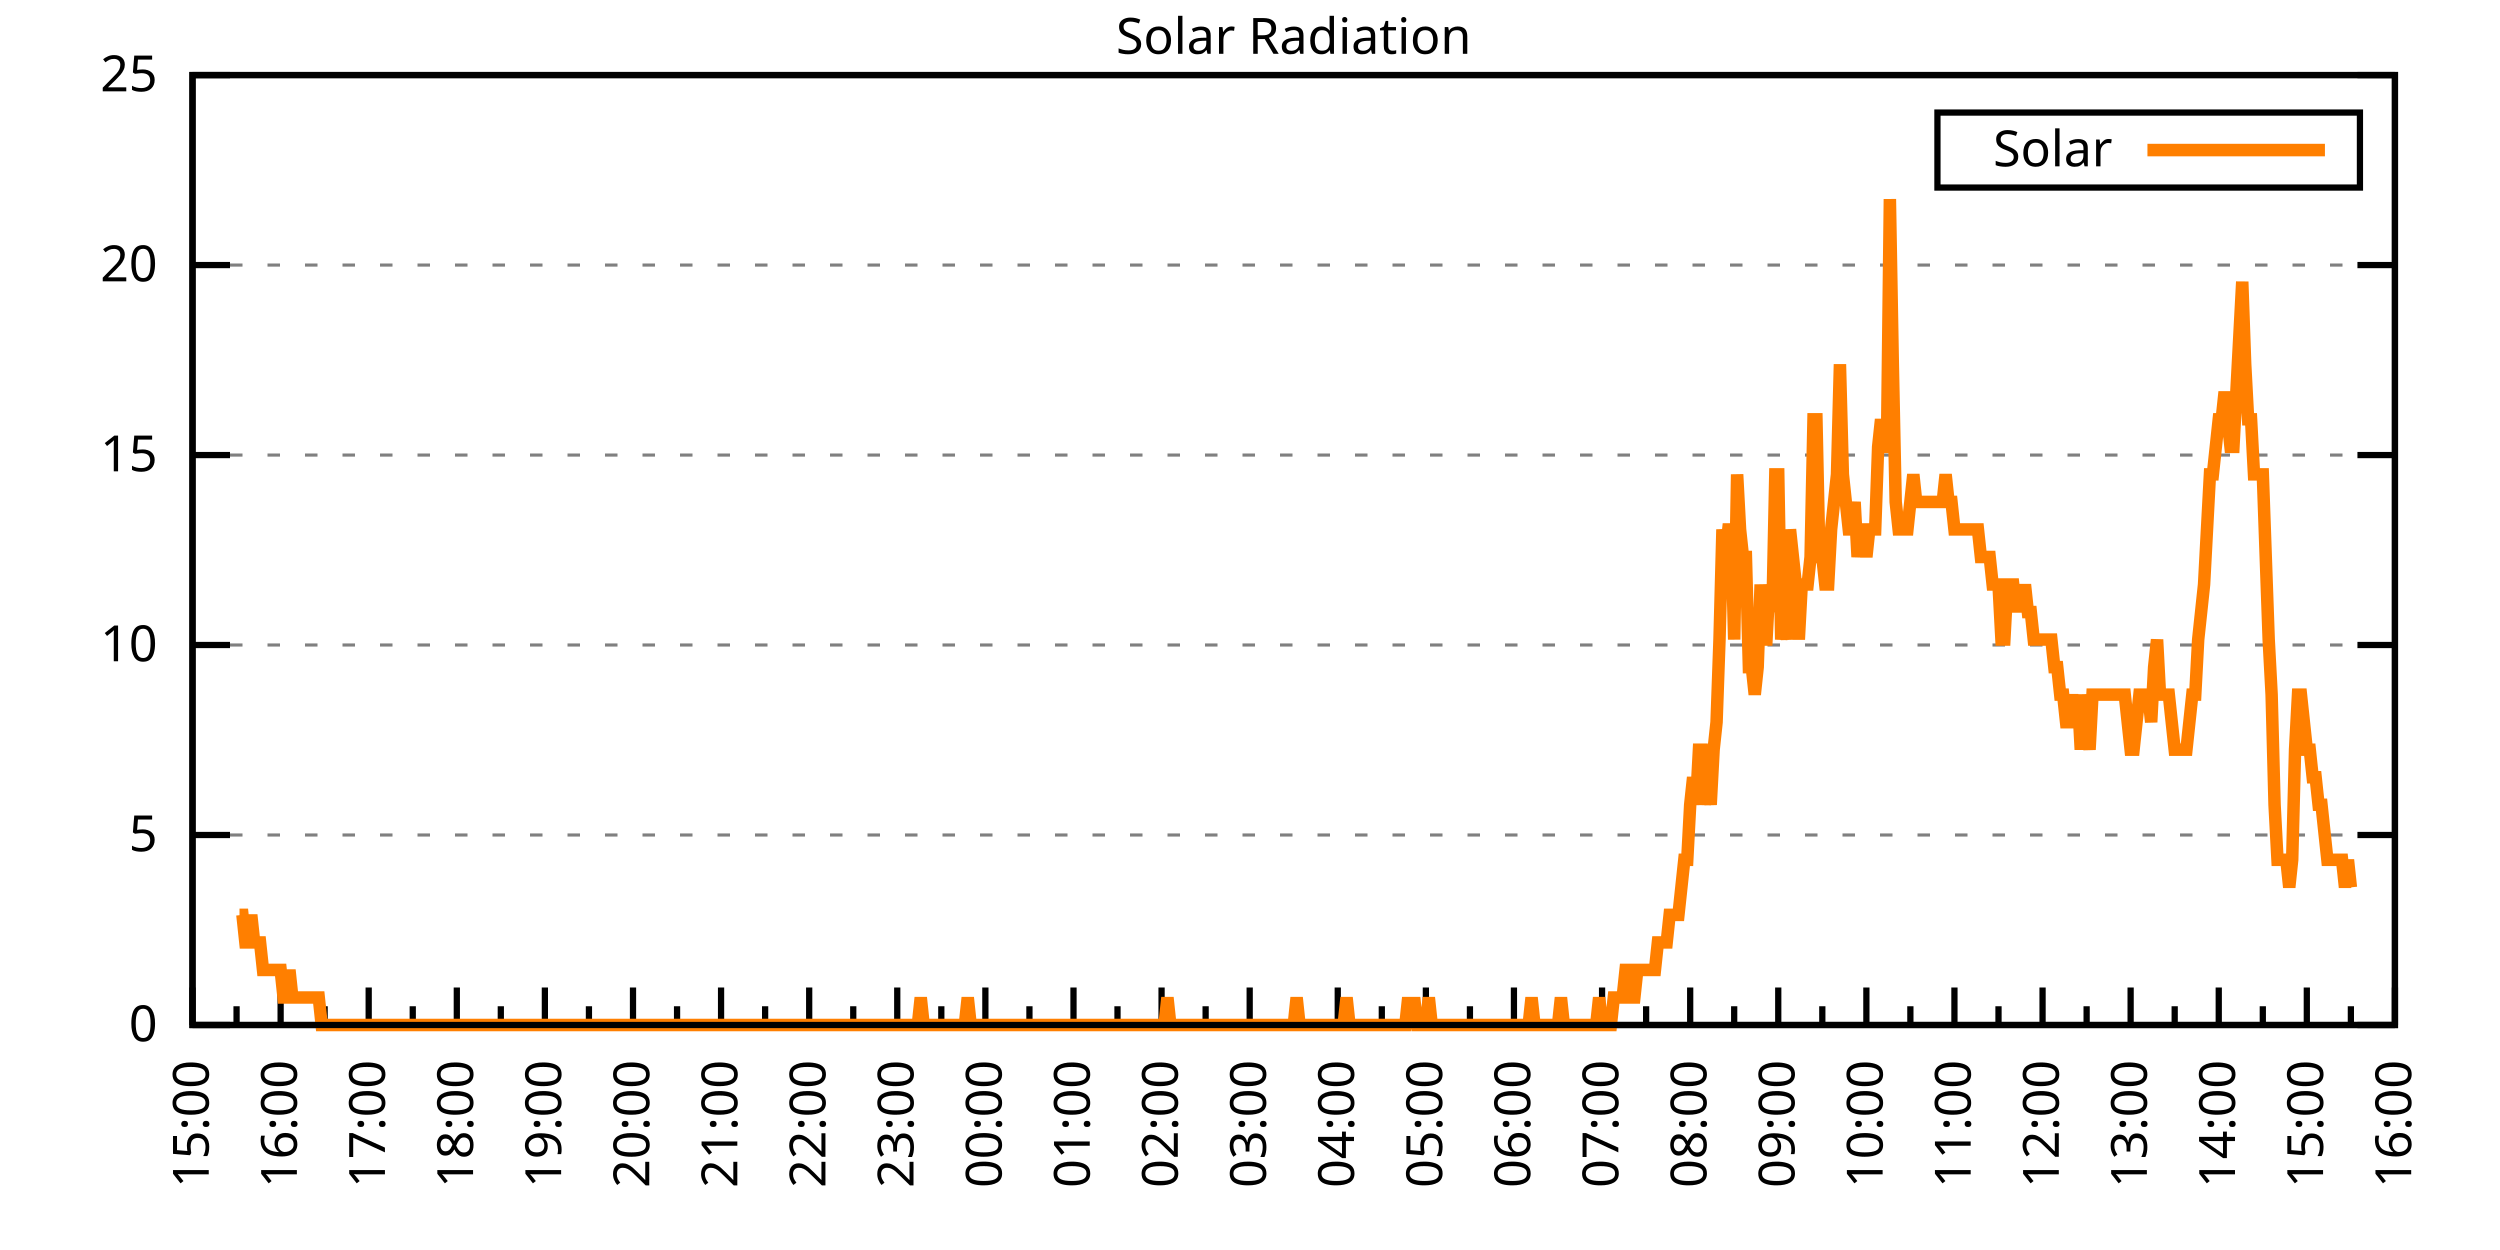
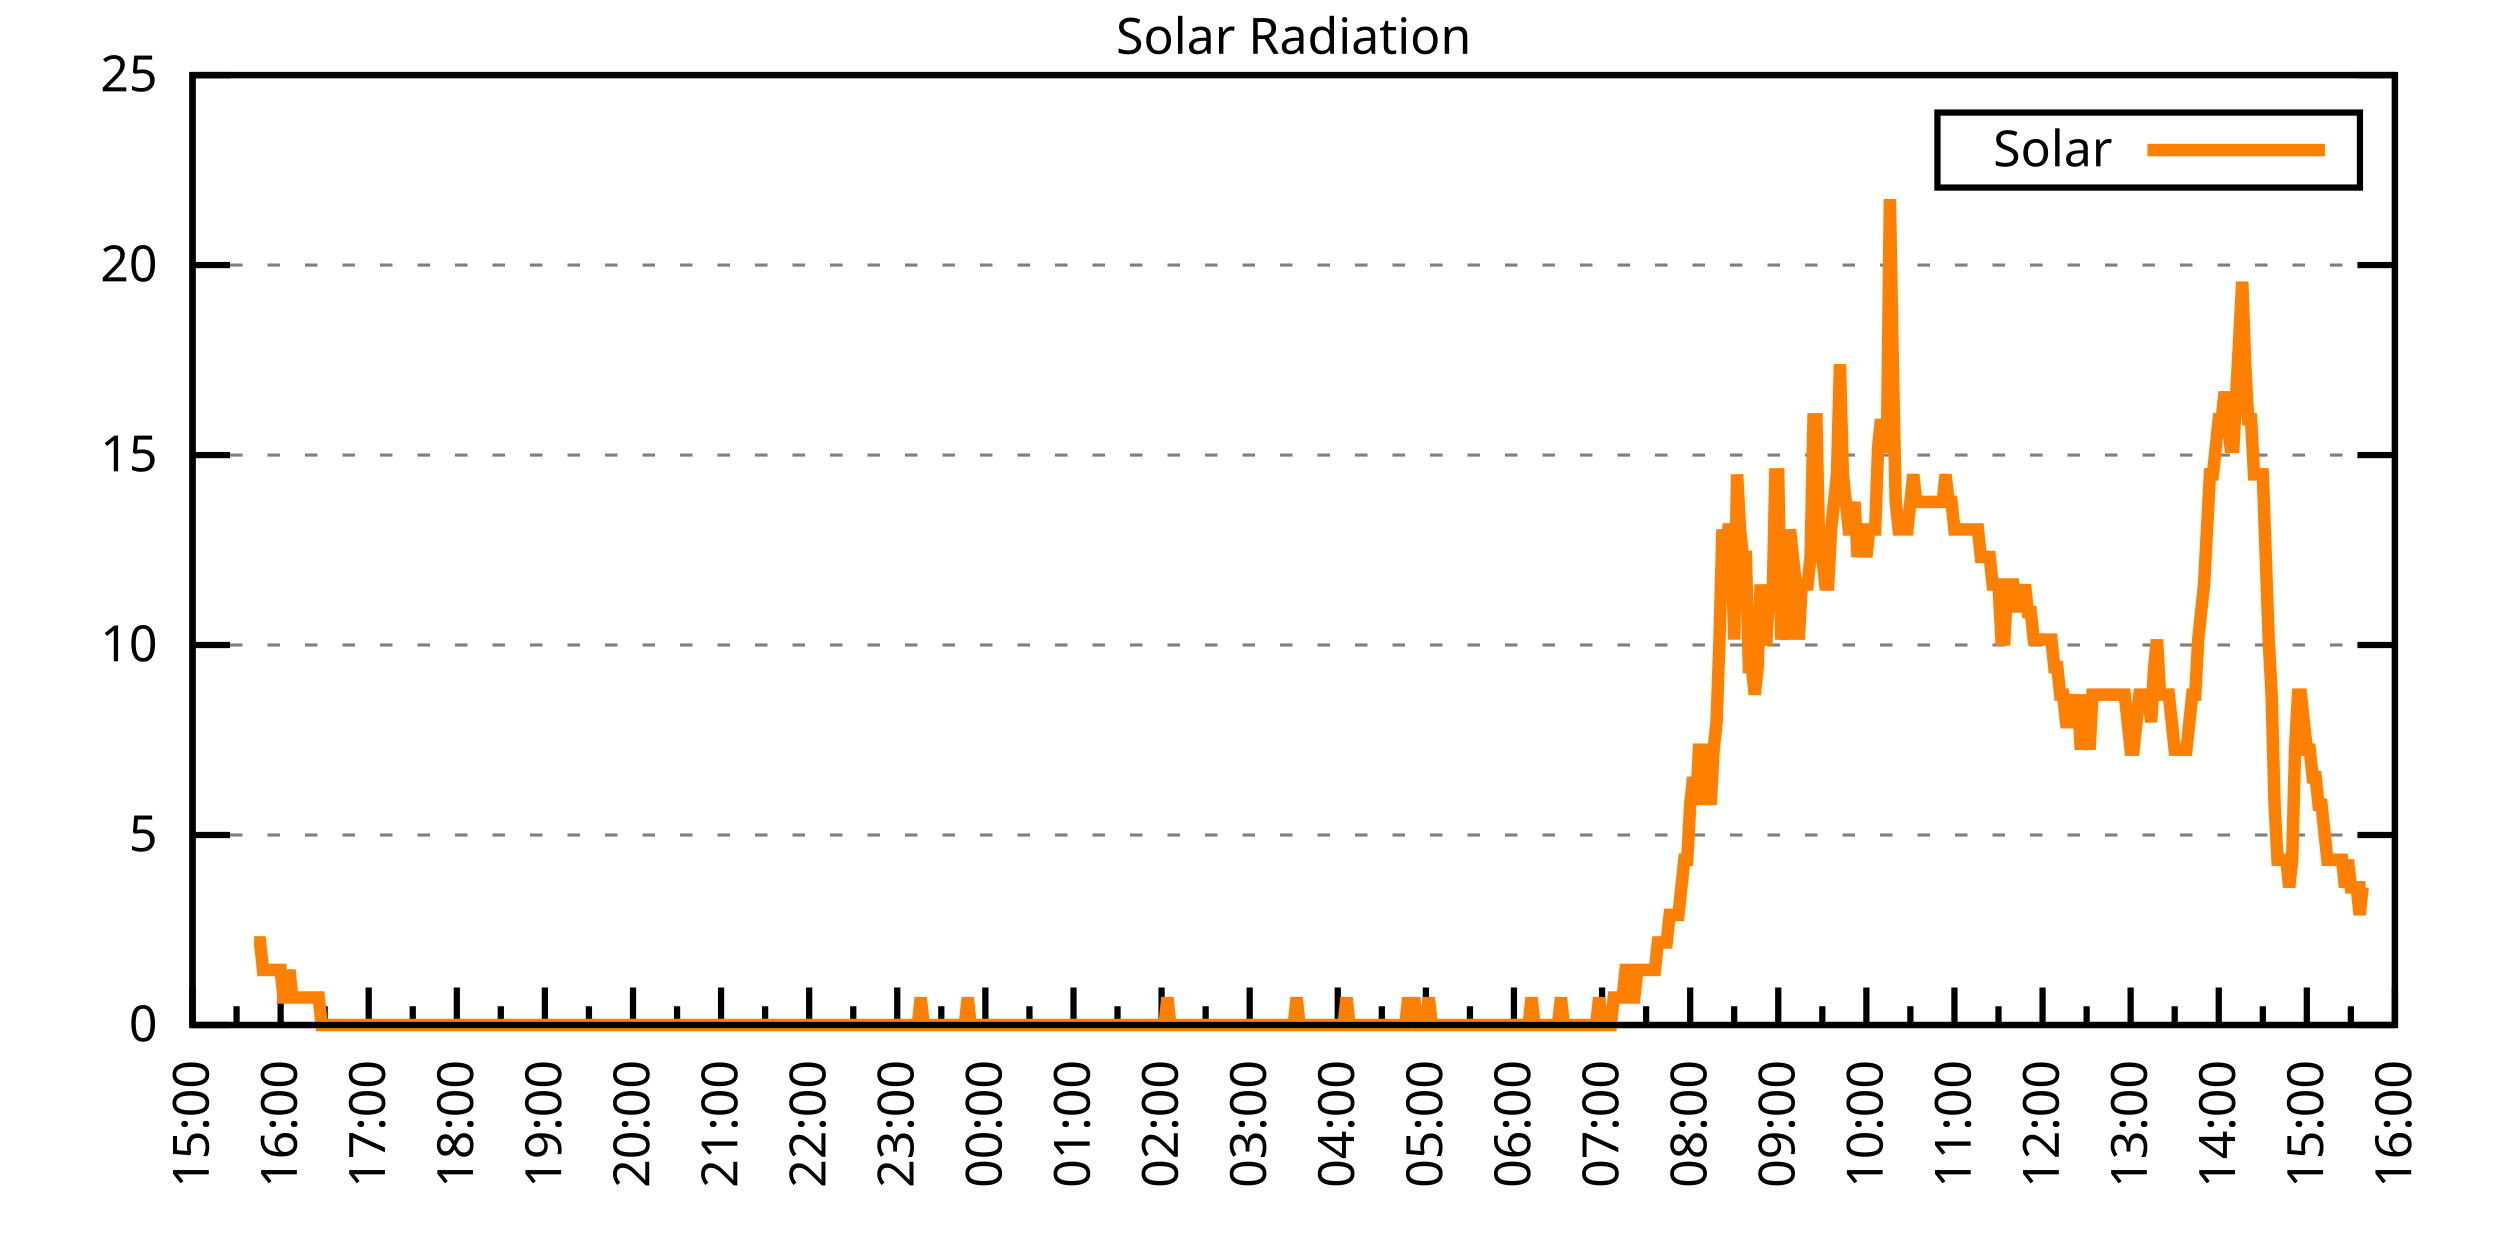
<svg xmlns="http://www.w3.org/2000/svg" xmlns:xlink="http://www.w3.org/1999/xlink" width="400" height="200" viewBox="0 0 400 200">
  <g id="gnuplot_canvas">
    <rect x="0" y="0" width="400" height="200" fill="none" />
    <defs>
      <circle id="gpDot" r="0.5" stroke-width="0.5" stroke="currentColor" />
      <path id="gpPt0" stroke-width="0.333" stroke="currentColor" d="M-1,0 h2 M0,-1 v2" />
      <path id="gpPt1" stroke-width="0.333" stroke="currentColor" d="M-1,-1 L1,1 M1,-1 L-1,1" />
      <path id="gpPt2" stroke-width="0.333" stroke="currentColor" d="M-1,0 L1,0 M0,-1 L0,1 M-1,-1 L1,1 M-1,1 L1,-1" />
      <rect id="gpPt3" stroke-width="0.333" stroke="currentColor" x="-1" y="-1" width="2" height="2" />
      <rect id="gpPt4" stroke-width="0.333" stroke="currentColor" fill="currentColor" x="-1" y="-1" width="2" height="2" />
      <circle id="gpPt5" stroke-width="0.333" stroke="currentColor" cx="0" cy="0" r="1" />
      <use xlink:href="#gpPt5" id="gpPt6" fill="currentColor" stroke="none" />
      <path id="gpPt7" stroke-width="0.333" stroke="currentColor" d="M0,-1.33 L-1.33,0.67 L1.33,0.67 z" />
      <use xlink:href="#gpPt7" id="gpPt8" fill="currentColor" stroke="none" />
      <use xlink:href="#gpPt7" id="gpPt9" stroke="currentColor" transform="rotate(180)" />
      <use xlink:href="#gpPt9" id="gpPt10" fill="currentColor" stroke="none" />
      <use xlink:href="#gpPt3" id="gpPt11" stroke="currentColor" transform="rotate(45)" />
      <use xlink:href="#gpPt11" id="gpPt12" fill="currentColor" stroke="none" />
      <path id="gpPt13" stroke-width="0.333" stroke="currentColor" d="M0,1.330 L1.265,0.411 L0.782,-1.067 L-0.782,-1.076 L-1.265,0.411 z" />
      <use xlink:href="#gpPt13" id="gpPt14" fill="currentColor" stroke="none" />
      <filter id="textbox" filterUnits="objectBoundingBox" x="0" y="0" height="1" width="1">
        <feFlood flood-color="white" flood-opacity="1" result="bgnd" />
        <feComposite in="SourceGraphic" in2="bgnd" operator="atop" />
      </filter>
      <filter id="greybox" filterUnits="objectBoundingBox" x="0" y="0" height="1" width="1">
        <feFlood flood-color="lightgrey" flood-opacity="1" result="grey" />
        <feComposite in="SourceGraphic" in2="grey" operator="atop" />
      </filter>
    </defs>
    <g fill="none" color="white" stroke="currentColor" stroke-width="1.00" stroke-linecap="butt" stroke-linejoin="miter">
</g>
    <g fill="none" color="black" stroke="currentColor" stroke-width="1.00" stroke-linecap="butt" stroke-linejoin="miter">
      <g stroke="none" shape-rendering="crispEdges">
        <polygon fill="rgb(255, 255, 255)" points="30.80,164.00 383.18,164.00 383.18,12.02 30.80,12.02 " />
      </g>
    </g>
    <g fill="none" color="black" stroke="currentColor" stroke-width="1.00" stroke-linecap="butt" stroke-linejoin="miter">
</g>
    <g fill="none" color="black" stroke="black" stroke-width="0.50" stroke-linecap="butt" stroke-linejoin="miter">
</g>
    <g fill="none" color="gray" stroke="currentColor" stroke-width="0.50" stroke-linecap="butt" stroke-linejoin="miter">
      <path stroke="gray" stroke-dasharray="2,4" class="gridline" d="M30.80,164.00 L383.19,164.00  " />
    </g>
    <g fill="none" color="gray" stroke="gray" stroke-width="1.00" stroke-linecap="butt" stroke-linejoin="miter">
</g>
    <g fill="none" color="black" stroke="currentColor" stroke-width="1.00" stroke-linecap="butt" stroke-linejoin="miter">
      <path stroke="black" d="M30.80,164.00 L36.80,164.00 M383.19,164.00 L377.19,164.00  " />
      <g transform="translate(25.20,166.60)" stroke="none" fill="black" font-family="Sans" font-size="8.00" text-anchor="end">
        <text>
          <tspan font-family="Sans"> 0</tspan>
        </text>
      </g>
    </g>
    <g fill="none" color="black" stroke="currentColor" stroke-width="1.00" stroke-linecap="butt" stroke-linejoin="miter">
</g>
    <g fill="none" color="black" stroke="black" stroke-width="0.50" stroke-linecap="butt" stroke-linejoin="miter">
</g>
    <g fill="none" color="gray" stroke="currentColor" stroke-width="0.50" stroke-linecap="butt" stroke-linejoin="miter">
      <path stroke="gray" stroke-dasharray="2,4" class="gridline" d="M30.80,133.60 L383.19,133.60  " />
    </g>
    <g fill="none" color="gray" stroke="gray" stroke-width="1.00" stroke-linecap="butt" stroke-linejoin="miter">
</g>
    <g fill="none" color="black" stroke="currentColor" stroke-width="1.00" stroke-linecap="butt" stroke-linejoin="miter">
      <path stroke="black" d="M30.80,133.60 L36.80,133.60 M383.19,133.60 L377.19,133.60  " />
      <g transform="translate(25.20,136.20)" stroke="none" fill="black" font-family="Sans" font-size="8.00" text-anchor="end">
        <text>
          <tspan font-family="Sans"> 5</tspan>
        </text>
      </g>
    </g>
    <g fill="none" color="black" stroke="currentColor" stroke-width="1.00" stroke-linecap="butt" stroke-linejoin="miter">
</g>
    <g fill="none" color="black" stroke="black" stroke-width="0.50" stroke-linecap="butt" stroke-linejoin="miter">
</g>
    <g fill="none" color="gray" stroke="currentColor" stroke-width="0.50" stroke-linecap="butt" stroke-linejoin="miter">
      <path stroke="gray" stroke-dasharray="2,4" class="gridline" d="M30.80,103.20 L383.19,103.20  " />
    </g>
    <g fill="none" color="gray" stroke="gray" stroke-width="1.00" stroke-linecap="butt" stroke-linejoin="miter">
</g>
    <g fill="none" color="black" stroke="currentColor" stroke-width="1.00" stroke-linecap="butt" stroke-linejoin="miter">
      <path stroke="black" d="M30.80,103.20 L36.80,103.20 M383.19,103.20 L377.19,103.20  " />
      <g transform="translate(25.20,105.80)" stroke="none" fill="black" font-family="Sans" font-size="8.00" text-anchor="end">
        <text>
          <tspan font-family="Sans"> 10</tspan>
        </text>
      </g>
    </g>
    <g fill="none" color="black" stroke="currentColor" stroke-width="1.00" stroke-linecap="butt" stroke-linejoin="miter">
</g>
    <g fill="none" color="black" stroke="black" stroke-width="0.50" stroke-linecap="butt" stroke-linejoin="miter">
</g>
    <g fill="none" color="gray" stroke="currentColor" stroke-width="0.50" stroke-linecap="butt" stroke-linejoin="miter">
      <path stroke="gray" stroke-dasharray="2,4" class="gridline" d="M30.80,72.81 L383.19,72.81  " />
    </g>
    <g fill="none" color="gray" stroke="gray" stroke-width="1.00" stroke-linecap="butt" stroke-linejoin="miter">
</g>
    <g fill="none" color="black" stroke="currentColor" stroke-width="1.00" stroke-linecap="butt" stroke-linejoin="miter">
      <path stroke="black" d="M30.80,72.81 L36.80,72.81 M383.19,72.81 L377.19,72.81  " />
      <g transform="translate(25.20,75.41)" stroke="none" fill="black" font-family="Sans" font-size="8.00" text-anchor="end">
        <text>
          <tspan font-family="Sans"> 15</tspan>
        </text>
      </g>
    </g>
    <g fill="none" color="black" stroke="currentColor" stroke-width="1.00" stroke-linecap="butt" stroke-linejoin="miter">
</g>
    <g fill="none" color="black" stroke="black" stroke-width="0.50" stroke-linecap="butt" stroke-linejoin="miter">
</g>
    <g fill="none" color="gray" stroke="currentColor" stroke-width="0.50" stroke-linecap="butt" stroke-linejoin="miter">
      <path stroke="gray" stroke-dasharray="2,4" class="gridline" d="M30.80,42.41 L383.19,42.41  " />
    </g>
    <g fill="none" color="gray" stroke="gray" stroke-width="1.00" stroke-linecap="butt" stroke-linejoin="miter">
</g>
    <g fill="none" color="black" stroke="currentColor" stroke-width="1.00" stroke-linecap="butt" stroke-linejoin="miter">
      <path stroke="black" d="M30.80,42.41 L36.80,42.41 M383.19,42.41 L377.19,42.41  " />
      <g transform="translate(25.20,45.01)" stroke="none" fill="black" font-family="Sans" font-size="8.00" text-anchor="end">
        <text>
          <tspan font-family="Sans"> 20</tspan>
        </text>
      </g>
    </g>
    <g fill="none" color="black" stroke="currentColor" stroke-width="1.00" stroke-linecap="butt" stroke-linejoin="miter">
</g>
    <g fill="none" color="black" stroke="black" stroke-width="0.50" stroke-linecap="butt" stroke-linejoin="miter">
</g>
    <g fill="none" color="gray" stroke="currentColor" stroke-width="0.50" stroke-linecap="butt" stroke-linejoin="miter">
      <path stroke="gray" stroke-dasharray="2,4" class="gridline" d="M30.80,12.01 L383.19,12.01  " />
    </g>
    <g fill="none" color="gray" stroke="gray" stroke-width="1.00" stroke-linecap="butt" stroke-linejoin="miter">
</g>
    <g fill="none" color="black" stroke="currentColor" stroke-width="1.00" stroke-linecap="butt" stroke-linejoin="miter">
      <path stroke="black" d="M30.80,12.01 L36.80,12.01 M383.19,12.01 L377.19,12.01  " />
      <g transform="translate(25.20,14.61)" stroke="none" fill="black" font-family="Sans" font-size="8.00" text-anchor="end">
        <text>
          <tspan font-family="Sans"> 25</tspan>
        </text>
      </g>
    </g>
    <g fill="none" color="black" stroke="currentColor" stroke-width="1.00" stroke-linecap="butt" stroke-linejoin="miter">
      <path stroke="black" d="M30.80,164.00 L30.80,158.00  " />
      <g transform="translate(33.40,169.60) rotate(270)" stroke="none" fill="black" font-family="Sans" font-size="8.00" text-anchor="end">
        <text>
          <tspan font-family="Sans">15:00</tspan>
        </text>
      </g>
    </g>
    <g fill="none" color="black" stroke="currentColor" stroke-width="1.00" stroke-linecap="butt" stroke-linejoin="miter">
      <path stroke="black" d="M37.85,164.00 L37.85,161.00 M44.90,164.00 L44.90,158.00  " />
      <g transform="translate(47.50,169.60) rotate(270)" stroke="none" fill="black" font-family="Sans" font-size="8.00" text-anchor="end">
        <text>
          <tspan font-family="Sans">16:00</tspan>
        </text>
      </g>
    </g>
    <g fill="none" color="black" stroke="currentColor" stroke-width="1.00" stroke-linecap="butt" stroke-linejoin="miter">
      <path stroke="black" d="M51.94,164.00 L51.94,161.00 M58.99,164.00 L58.99,158.00  " />
      <g transform="translate(61.59,169.60) rotate(270)" stroke="none" fill="black" font-family="Sans" font-size="8.00" text-anchor="end">
        <text>
          <tspan font-family="Sans">17:00</tspan>
        </text>
      </g>
    </g>
    <g fill="none" color="black" stroke="currentColor" stroke-width="1.00" stroke-linecap="butt" stroke-linejoin="miter">
      <path stroke="black" d="M66.04,164.00 L66.04,161.00 M73.09,164.00 L73.09,158.00  " />
      <g transform="translate(75.69,169.60) rotate(270)" stroke="none" fill="black" font-family="Sans" font-size="8.00" text-anchor="end">
        <text>
          <tspan font-family="Sans">18:00</tspan>
        </text>
      </g>
    </g>
    <g fill="none" color="black" stroke="currentColor" stroke-width="1.00" stroke-linecap="butt" stroke-linejoin="miter">
      <path stroke="black" d="M80.13,164.00 L80.13,161.00 M87.18,164.00 L87.18,158.00  " />
      <g transform="translate(89.78,169.60) rotate(270)" stroke="none" fill="black" font-family="Sans" font-size="8.00" text-anchor="end">
        <text>
          <tspan font-family="Sans">19:00</tspan>
        </text>
      </g>
    </g>
    <g fill="none" color="black" stroke="currentColor" stroke-width="1.00" stroke-linecap="butt" stroke-linejoin="miter">
      <path stroke="black" d="M94.23,164.00 L94.23,161.00 M101.28,164.00 L101.28,158.00  " />
      <g transform="translate(103.88,169.60) rotate(270)" stroke="none" fill="black" font-family="Sans" font-size="8.00" text-anchor="end">
        <text>
          <tspan font-family="Sans">20:00</tspan>
        </text>
      </g>
    </g>
    <g fill="none" color="black" stroke="currentColor" stroke-width="1.00" stroke-linecap="butt" stroke-linejoin="miter">
      <path stroke="black" d="M108.33,164.00 L108.33,161.00 M115.37,164.00 L115.37,158.00  " />
      <g transform="translate(117.97,169.60) rotate(270)" stroke="none" fill="black" font-family="Sans" font-size="8.00" text-anchor="end">
        <text>
          <tspan font-family="Sans">21:00</tspan>
        </text>
      </g>
    </g>
    <g fill="none" color="black" stroke="currentColor" stroke-width="1.00" stroke-linecap="butt" stroke-linejoin="miter">
      <path stroke="black" d="M122.42,164.00 L122.42,161.00 M129.47,164.00 L129.47,158.00  " />
      <g transform="translate(132.07,169.60) rotate(270)" stroke="none" fill="black" font-family="Sans" font-size="8.00" text-anchor="end">
        <text>
          <tspan font-family="Sans">22:00</tspan>
        </text>
      </g>
    </g>
    <g fill="none" color="black" stroke="currentColor" stroke-width="1.00" stroke-linecap="butt" stroke-linejoin="miter">
      <path stroke="black" d="M136.52,164.00 L136.52,161.00 M143.56,164.00 L143.56,158.00  " />
      <g transform="translate(146.16,169.60) rotate(270)" stroke="none" fill="black" font-family="Sans" font-size="8.00" text-anchor="end">
        <text>
          <tspan font-family="Sans">23:00</tspan>
        </text>
      </g>
    </g>
    <g fill="none" color="black" stroke="currentColor" stroke-width="1.00" stroke-linecap="butt" stroke-linejoin="miter">
      <path stroke="black" d="M150.61,164.00 L150.61,161.00 M157.66,164.00 L157.66,158.00  " />
      <g transform="translate(160.26,169.60) rotate(270)" stroke="none" fill="black" font-family="Sans" font-size="8.00" text-anchor="end">
        <text>
          <tspan font-family="Sans">00:00</tspan>
        </text>
      </g>
    </g>
    <g fill="none" color="black" stroke="currentColor" stroke-width="1.00" stroke-linecap="butt" stroke-linejoin="miter">
      <path stroke="black" d="M164.71,164.00 L164.71,161.00 M171.76,164.00 L171.76,158.00  " />
      <g transform="translate(174.36,169.60) rotate(270)" stroke="none" fill="black" font-family="Sans" font-size="8.00" text-anchor="end">
        <text>
          <tspan font-family="Sans">01:00</tspan>
        </text>
      </g>
    </g>
    <g fill="none" color="black" stroke="currentColor" stroke-width="1.00" stroke-linecap="butt" stroke-linejoin="miter">
      <path stroke="black" d="M178.80,164.00 L178.80,161.00 M185.85,164.00 L185.85,158.00  " />
      <g transform="translate(188.45,169.60) rotate(270)" stroke="none" fill="black" font-family="Sans" font-size="8.00" text-anchor="end">
        <text>
          <tspan font-family="Sans">02:00</tspan>
        </text>
      </g>
    </g>
    <g fill="none" color="black" stroke="currentColor" stroke-width="1.00" stroke-linecap="butt" stroke-linejoin="miter">
      <path stroke="black" d="M192.90,164.00 L192.90,161.00 M199.95,164.00 L199.95,158.00  " />
      <g transform="translate(202.55,169.60) rotate(270)" stroke="none" fill="black" font-family="Sans" font-size="8.00" text-anchor="end">
        <text>
          <tspan font-family="Sans">03:00</tspan>
        </text>
      </g>
    </g>
    <g fill="none" color="black" stroke="currentColor" stroke-width="1.00" stroke-linecap="butt" stroke-linejoin="miter">
      <path stroke="black" d="M207.00,164.00 L207.00,161.00 M214.04,164.00 L214.04,158.00  " />
      <g transform="translate(216.64,169.60) rotate(270)" stroke="none" fill="black" font-family="Sans" font-size="8.00" text-anchor="end">
        <text>
          <tspan font-family="Sans">04:00</tspan>
        </text>
      </g>
    </g>
    <g fill="none" color="black" stroke="currentColor" stroke-width="1.00" stroke-linecap="butt" stroke-linejoin="miter">
      <path stroke="black" d="M221.09,164.00 L221.09,161.00 M228.14,164.00 L228.14,158.00  " />
      <g transform="translate(230.74,169.60) rotate(270)" stroke="none" fill="black" font-family="Sans" font-size="8.00" text-anchor="end">
        <text>
          <tspan font-family="Sans">05:00</tspan>
        </text>
      </g>
    </g>
    <g fill="none" color="black" stroke="currentColor" stroke-width="1.00" stroke-linecap="butt" stroke-linejoin="miter">
      <path stroke="black" d="M235.19,164.00 L235.19,161.00 M242.23,164.00 L242.23,158.00  " />
      <g transform="translate(244.83,169.60) rotate(270)" stroke="none" fill="black" font-family="Sans" font-size="8.00" text-anchor="end">
        <text>
          <tspan font-family="Sans">06:00</tspan>
        </text>
      </g>
    </g>
    <g fill="none" color="black" stroke="currentColor" stroke-width="1.00" stroke-linecap="butt" stroke-linejoin="miter">
      <path stroke="black" d="M249.28,164.00 L249.28,161.00 M256.33,164.00 L256.33,158.00  " />
      <g transform="translate(258.93,169.60) rotate(270)" stroke="none" fill="black" font-family="Sans" font-size="8.00" text-anchor="end">
        <text>
          <tspan font-family="Sans">07:00</tspan>
        </text>
      </g>
    </g>
    <g fill="none" color="black" stroke="currentColor" stroke-width="1.00" stroke-linecap="butt" stroke-linejoin="miter">
      <path stroke="black" d="M263.38,164.00 L263.38,161.00 M270.43,164.00 L270.43,158.00  " />
      <g transform="translate(273.03,169.60) rotate(270)" stroke="none" fill="black" font-family="Sans" font-size="8.00" text-anchor="end">
        <text>
          <tspan font-family="Sans">08:00</tspan>
        </text>
      </g>
    </g>
    <g fill="none" color="black" stroke="currentColor" stroke-width="1.00" stroke-linecap="butt" stroke-linejoin="miter">
      <path stroke="black" d="M277.47,164.00 L277.47,161.00 M284.52,164.00 L284.52,158.00  " />
      <g transform="translate(287.12,169.60) rotate(270)" stroke="none" fill="black" font-family="Sans" font-size="8.00" text-anchor="end">
        <text>
          <tspan font-family="Sans">09:00</tspan>
        </text>
      </g>
    </g>
    <g fill="none" color="black" stroke="currentColor" stroke-width="1.00" stroke-linecap="butt" stroke-linejoin="miter">
      <path stroke="black" d="M291.57,164.00 L291.57,161.00 M298.62,164.00 L298.62,158.00  " />
      <g transform="translate(301.22,169.60) rotate(270)" stroke="none" fill="black" font-family="Sans" font-size="8.00" text-anchor="end">
        <text>
          <tspan font-family="Sans">10:00</tspan>
        </text>
      </g>
    </g>
    <g fill="none" color="black" stroke="currentColor" stroke-width="1.00" stroke-linecap="butt" stroke-linejoin="miter">
      <path stroke="black" d="M305.66,164.00 L305.66,161.00 M312.71,164.00 L312.71,158.00  " />
      <g transform="translate(315.31,169.60) rotate(270)" stroke="none" fill="black" font-family="Sans" font-size="8.00" text-anchor="end">
        <text>
          <tspan font-family="Sans">11:00</tspan>
        </text>
      </g>
    </g>
    <g fill="none" color="black" stroke="currentColor" stroke-width="1.00" stroke-linecap="butt" stroke-linejoin="miter">
      <path stroke="black" d="M319.76,164.00 L319.76,161.00 M326.81,164.00 L326.81,158.00  " />
      <g transform="translate(329.41,169.60) rotate(270)" stroke="none" fill="black" font-family="Sans" font-size="8.00" text-anchor="end">
        <text>
          <tspan font-family="Sans">12:00</tspan>
        </text>
      </g>
    </g>
    <g fill="none" color="black" stroke="currentColor" stroke-width="1.00" stroke-linecap="butt" stroke-linejoin="miter">
      <path stroke="black" d="M333.86,164.00 L333.86,161.00 M340.90,164.00 L340.90,158.00  " />
      <g transform="translate(343.50,169.60) rotate(270)" stroke="none" fill="black" font-family="Sans" font-size="8.00" text-anchor="end">
        <text>
          <tspan font-family="Sans">13:00</tspan>
        </text>
      </g>
    </g>
    <g fill="none" color="black" stroke="currentColor" stroke-width="1.00" stroke-linecap="butt" stroke-linejoin="miter">
      <path stroke="black" d="M347.95,164.00 L347.95,161.00 M355.00,164.00 L355.00,158.00  " />
      <g transform="translate(357.60,169.60) rotate(270)" stroke="none" fill="black" font-family="Sans" font-size="8.00" text-anchor="end">
        <text>
          <tspan font-family="Sans">14:00</tspan>
        </text>
      </g>
    </g>
    <g fill="none" color="black" stroke="currentColor" stroke-width="1.00" stroke-linecap="butt" stroke-linejoin="miter">
      <path stroke="black" d="M362.05,164.00 L362.05,161.00 M369.09,164.00 L369.09,158.00  " />
      <g transform="translate(371.69,169.60) rotate(270)" stroke="none" fill="black" font-family="Sans" font-size="8.00" text-anchor="end">
        <text>
          <tspan font-family="Sans">15:00</tspan>
        </text>
      </g>
    </g>
    <g fill="none" color="black" stroke="currentColor" stroke-width="1.00" stroke-linecap="butt" stroke-linejoin="miter">
      <path stroke="black" d="M376.14,164.00 L376.14,161.00 M383.19,164.00 L383.19,158.00  " />
      <g transform="translate(385.79,169.60) rotate(270)" stroke="none" fill="black" font-family="Sans" font-size="8.00" text-anchor="end">
        <text>
          <tspan font-family="Sans">16:00</tspan>
        </text>
      </g>
    </g>
    <g fill="none" color="black" stroke="currentColor" stroke-width="1.00" stroke-linecap="butt" stroke-linejoin="miter">
</g>
    <g fill="none" color="black" stroke="currentColor" stroke-width="1.00" stroke-linecap="butt" stroke-linejoin="miter">
      <path stroke="black" d="M30.80,12.01 L30.80,164.00 L383.19,164.00 L383.19,12.01 L30.80,12.01 Z  " />
    </g>
    <g fill="none" color="black" stroke="currentColor" stroke-width="1.00" stroke-linecap="butt" stroke-linejoin="miter">
      <g transform="translate(6.80,88.01) rotate(270)" stroke="none" fill="black" font-family="Sans" font-size="8.00" text-anchor="middle">
        <text />
      </g>
    </g>
    <g fill="none" color="black" stroke="currentColor" stroke-width="1.00" stroke-linecap="butt" stroke-linejoin="miter">
</g>
    <g fill="none" color="black" stroke="currentColor" stroke-width="1.00" stroke-linecap="butt" stroke-linejoin="miter">
      <path stroke="black" d="M309.99,30.01 L309.99,18.01 L377.59,18.01 L377.59,30.01 L309.99,30.01 Z  " />
    </g>
    <g id="Solar_Radiation_plot_1">
      <g fill="none" color="white" stroke="black" stroke-width="2.00" stroke-linecap="butt" stroke-linejoin="miter">
</g>
      <g fill="none" color="black" stroke="currentColor" stroke-width="2.00" stroke-linecap="butt" stroke-linejoin="miter">
        <g transform="translate(337.99,26.61)" stroke="none" fill="black" font-family="Sans" font-size="8.00" text-anchor="end">
          <text>
            <tspan font-family="Sans">Solar</tspan>
          </text>
        </g>
      </g>
      <g fill="none" color="black" stroke="currentColor" stroke-width="2.00" stroke-linecap="butt" stroke-linejoin="miter">
-         <path stroke="rgb(255, 127,   0)" d="M343.59,24.01 L371.99,24.01 M38.32,146.38 L38.79,146.38 L39.26,150.79 L39.73,150.79 L40.20,146.38 L40.67,150.79   L41.14,150.79 L41.61,150.79 L42.08,155.19 L42.55,155.19 L43.02,155.19 L43.49,155.19 L43.96,155.19 L44.43,155.19   L44.90,155.19 L45.37,159.60 L45.84,159.60 L46.31,155.19 L46.78,159.60 L47.24,159.60 L47.71,159.60 L48.18,159.60   L48.65,159.60 L49.12,159.60 L49.59,159.60 L50.06,159.60 L50.53,159.60 L51.00,159.60 L51.47,164.00 L51.94,164.00   L52.41,164.00 L52.88,164.00 L53.35,164.00 L53.82,164.00 L54.29,164.00 L54.76,164.00 L55.23,164.00 L55.70,164.00   L56.17,164.00 L56.64,164.00 L57.11,164.00 L57.58,164.00 L58.05,164.00 L58.52,164.00 L58.99,164.00 L59.46,164.00   L59.93,164.00 L60.40,164.00 L60.87,164.00 L61.34,164.00 L61.81,164.00 L62.28,164.00 L62.75,164.00 L63.22,164.00   L63.69,164.00 L64.16,164.00 L64.63,164.00 L65.10,164.00 L65.57,164.00 L66.04,164.00 L66.51,164.00 L66.98,164.00   L67.45,164.00 L67.92,164.00 L68.39,164.00 L68.86,164.00 L69.33,164.00 L69.80,164.00 L70.27,164.00 L70.74,164.00   L71.21,164.00 L71.68,164.00 L72.15,164.00 L72.62,164.00 L73.09,164.00 L73.56,164.00 L74.03,164.00 L74.50,164.00   L74.97,164.00 L75.44,164.00 L75.91,164.00 L76.38,164.00 L76.85,164.00 L77.32,164.00 L77.79,164.00 L78.26,164.00   L78.73,164.00 L79.19,164.00 L79.66,164.00 L80.13,164.00 L80.60,164.00 L81.07,164.00 L81.54,164.00 L82.01,164.00   L82.48,164.00 L82.95,164.00 L83.42,164.00 L83.89,164.00 L84.36,164.00 L84.83,164.00 L85.30,164.00 L85.77,164.00   L86.24,164.00 L86.71,164.00 L87.18,164.00 L87.65,164.00 L88.12,164.00 L88.59,164.00 L89.06,164.00 L89.53,164.00   L90.00,164.00 L90.47,164.00 L90.94,164.00 L91.41,164.00 L91.88,164.00 L92.35,164.00 L92.82,164.00 L93.29,164.00   L93.76,164.00 L94.23,164.00 L94.70,164.00 L95.17,164.00 L95.64,164.00 L96.11,164.00 L96.58,164.00 L97.05,164.00   L97.52,164.00 L97.99,164.00 L98.46,164.00 L98.93,164.00 L99.40,164.00 L99.87,164.00 L100.34,164.00 L100.81,164.00   L101.28,164.00 L101.75,164.00 L102.22,164.00 L102.69,164.00 L103.16,164.00 L103.63,164.00 L104.10,164.00 L104.57,164.00   L105.04,164.00 L105.51,164.00 L105.98,164.00 L106.45,164.00 L106.92,164.00 L107.39,164.00 L107.86,164.00 L108.33,164.00   L108.80,164.00 L109.27,164.00 L109.74,164.00 L110.21,164.00 L110.68,164.00 L111.14,164.00 L111.61,164.00 L112.08,164.00   L112.55,164.00 L113.02,164.00 L113.49,164.00 L113.96,164.00 L114.43,164.00 L114.90,164.00 L115.37,164.00 L115.84,164.00   L116.31,164.00 L116.78,164.00 L117.25,164.00 L117.72,164.00 L118.19,164.00 L118.66,164.00 L119.13,164.00 L119.60,164.00   L120.07,164.00 L120.54,164.00 L121.01,164.00 L121.48,164.00 L121.95,164.00 L122.42,164.00 L122.89,164.00 L123.36,164.00   L123.83,164.00 L124.30,164.00 L124.77,164.00 L125.24,164.00 L125.71,164.00 L126.18,164.00 L126.65,164.00 L127.12,164.00   L127.59,164.00 L128.06,164.00 L128.53,164.00 L129.00,164.00 L129.47,164.00 L129.94,164.00 L130.41,164.00 L130.88,164.00   L131.35,164.00 L131.82,164.00 L132.29,164.00 L132.76,164.00 L133.23,164.00 L133.70,164.00 L134.17,164.00 L134.64,164.00   L135.11,164.00 L135.58,164.00 L136.05,164.00 L136.52,164.00 L136.99,164.00 L137.46,164.00 L137.93,164.00 L138.40,164.00   L138.87,164.00 L139.34,164.00 L139.81,164.00 L140.28,164.00 L140.75,164.00 L141.22,164.00 L141.69,164.00 L142.16,164.00   L142.63,164.00 L143.09,164.00 L143.56,164.00 L144.03,164.00 L144.50,164.00 L144.97,164.00 L145.44,164.00 L145.91,164.00   L146.38,164.00 L146.85,164.00 L147.32,159.60 L147.79,164.00 L148.26,164.00 L148.73,164.00 L149.20,164.00 L149.67,164.00   L150.14,164.00 L150.61,164.00 L151.08,164.00 L151.55,164.00 L152.02,164.00 L152.49,164.00 L152.96,164.00 L153.43,164.00   L153.90,164.00 L154.37,164.00 L154.84,159.60 L155.31,164.00 L155.78,164.00 L156.25,164.00 L156.72,164.00 L157.19,164.00   L157.66,164.00 L158.13,164.00 L158.60,164.00 L159.07,164.00 L159.54,164.00 L160.01,164.00 L160.48,164.00 L160.95,164.00   L161.42,164.00 L161.89,164.00 L162.36,164.00 L162.83,164.00 L163.30,164.00 L163.77,164.00 L164.24,164.00 L164.71,164.00   L165.18,164.00 L165.65,164.00 L166.12,164.00 L166.59,164.00 L167.06,164.00 L167.53,164.00 L168.00,164.00 L168.47,164.00   L168.94,164.00 L169.41,164.00 L169.88,164.00 L170.35,164.00 L170.82,164.00 L171.29,164.00 L171.76,164.00 L172.23,164.00   L172.70,164.00 L173.17,164.00 L173.64,164.00 L174.11,164.00 L174.58,164.00 L175.04,164.00 L175.51,164.00 L175.98,164.00   L176.45,164.00 L176.92,164.00 L177.39,164.00 L177.86,164.00 L178.33,164.00 L178.80,164.00 L179.27,164.00 L179.74,164.00   L180.21,164.00 L180.68,164.00 L181.15,164.00 L181.62,164.00 L182.09,164.00 L182.56,164.00 L183.03,164.00 L183.50,164.00   L183.97,164.00 L184.44,164.00 L184.91,164.00 L185.38,164.00 L185.85,164.00 L186.32,164.00 L186.79,159.60 L187.26,164.00   L187.73,164.00 L188.20,164.00 L188.67,164.00 L189.14,164.00 L189.61,164.00 L190.08,164.00 L190.55,164.00 L191.02,164.00   L191.49,164.00 L191.96,164.00 L192.43,164.00 L192.90,164.00 L193.37,164.00 L193.84,164.00 L194.31,164.00 L194.78,164.00   L195.25,164.00 L195.72,164.00 L196.19,164.00 L196.66,164.00 L197.13,164.00 L197.60,164.00 L198.07,164.00 L198.54,164.00   L199.01,164.00 L199.48,164.00 L199.95,164.00 L200.42,164.00 L200.89,164.00 L201.36,164.00 L201.83,164.00 L202.30,164.00   L202.77,164.00 L203.24,164.00 L203.71,164.00 L204.18,164.00 L204.65,164.00 L205.12,164.00 L205.59,164.00 L206.06,164.00   L206.53,164.00 L207.00,164.00 L207.46,159.60 L207.93,164.00 L208.40,164.00 L208.87,164.00 L209.34,164.00 L209.81,164.00   L210.28,164.00 L210.75,164.00 L211.22,164.00 L211.69,164.00 L212.16,164.00 L212.63,164.00 L213.10,164.00 L213.57,164.00   L214.04,164.00 L214.51,164.00 L214.98,164.00 L215.45,159.60 L215.92,164.00 L216.39,164.00 L216.86,164.00 L217.33,164.00   L217.80,164.00 L218.27,164.00 L218.74,164.00 L219.21,164.00 L219.68,164.00 L220.15,164.00 L220.62,164.00 L221.09,164.00   L221.56,164.00 L222.03,164.00 L222.50,164.00 L222.97,164.00 L223.44,164.00 L223.91,164.00 L224.38,164.00 L224.85,164.00   L225.32,159.60 L225.79,164.00 L226.26,159.60 L226.73,164.00 L227.20,164.00 L227.67,164.00 L228.14,164.00 L228.61,159.60   L229.08,164.00 L229.55,164.00 L230.02,164.00 L230.49,164.00 L230.96,164.00 L231.43,164.00 L231.90,164.00 L232.37,164.00   L232.84,164.00 L233.31,164.00 L233.78,164.00 L234.25,164.00 L234.72,164.00 L235.19,164.00 L235.66,164.00 L236.13,164.00   L236.60,164.00 L237.07,164.00 L237.54,164.00 L238.01,164.00 L238.48,164.00 L238.95,164.00 L239.41,164.00 L239.88,164.00   L240.35,164.00 L240.82,164.00 L241.29,164.00 L241.76,164.00 L242.23,164.00 L242.70,164.00 L243.17,164.00 L243.64,164.00   L244.11,164.00 L244.58,164.00 L245.05,159.60 L245.52,164.00 L245.99,164.00 L246.46,164.00 L246.93,164.00 L247.40,164.00   L247.87,164.00 L248.34,164.00 L248.81,164.00 L249.28,164.00 L249.75,159.60 L250.22,164.00 L250.69,164.00 L251.16,164.00   L251.63,164.00 L252.10,164.00 L252.57,164.00 L253.04,164.00 L253.51,164.00 L253.98,164.00 L254.45,164.00 L254.92,164.00   L255.39,164.00 L255.86,159.60 L256.33,164.00 L256.80,164.00 L257.27,164.00 L257.74,164.00 L258.21,159.60 L258.68,159.60   L259.15,159.60 L259.62,159.60 L260.09,155.19 L260.56,155.19 L261.03,159.60 L261.50,159.60 L261.97,155.19 L262.44,155.19   L262.91,155.19 L263.38,155.19 L263.85,155.19 L264.32,155.19 L264.79,155.19 L265.26,150.79 L265.73,150.79 L266.20,150.79   L266.67,150.79 L267.14,146.38 L267.61,146.38 L268.08,146.38 L268.55,146.38 L269.02,141.98 L269.49,137.57 L269.96,137.57   L270.43,128.76 L270.90,124.36 L271.36,128.76 L271.83,119.95 L272.30,119.95 L272.77,128.76 L273.24,124.36 L273.71,128.76   L274.18,119.95 L274.65,115.55 L275.12,102.33 L275.59,84.71 L276.06,89.12 L276.53,84.71 L277.00,84.71 L277.47,102.33   L277.94,75.90 L278.41,84.71 L278.88,89.12 L279.35,89.12 L279.82,106.74 L280.29,106.74 L280.76,111.14 L281.23,106.74   L281.70,93.52 L282.17,102.33 L282.64,102.33 L283.11,93.52 L283.58,97.93 L284.05,75.90 L284.52,75.90 L284.99,102.33   L285.46,97.93 L285.93,102.33 L286.40,84.71 L286.87,89.12 L287.34,93.52 L287.81,102.33 L288.28,93.52 L288.75,93.52   L289.22,93.52 L289.69,89.12 L290.16,67.09 L290.63,67.09 L291.10,89.12 L291.57,89.12 L292.04,93.52 L292.51,93.52   L292.98,84.71 L293.45,80.31 L293.92,75.90 L294.39,58.28 L294.86,75.90 L295.33,80.31 L295.80,84.71 L296.27,84.71   L296.74,80.31 L297.21,89.12 L297.68,84.71 L298.15,84.71 L298.62,89.12 L299.09,84.71 L299.56,84.71 L300.03,84.71   L300.50,71.50 L300.97,67.09 L301.44,71.50 L301.91,71.50 L302.38,31.85 L302.85,58.28 L303.31,80.31 L303.78,84.71   L304.25,84.71 L304.72,84.71 L305.19,84.71 L305.66,80.31 L306.13,75.90 L306.60,80.31 L307.07,80.31 L307.54,80.31   L308.01,80.31 L308.48,80.31 L308.95,80.31 L309.42,80.31 L309.89,80.31 L310.36,80.31 L310.83,80.31 L311.30,75.90   L311.77,80.31 L312.24,80.31 L312.71,84.71 L313.18,84.71 L313.65,84.71 L314.12,84.71 L314.59,84.71 L315.06,84.71   L315.53,84.71 L316.00,84.71 L316.47,84.71 L316.94,89.12 L317.41,89.12 L317.88,89.12 L318.35,89.12 L318.82,93.52   L319.29,93.52 L319.76,93.52 L320.23,102.33 L320.70,102.33 L321.17,93.52 L321.64,93.52 L322.11,93.52 L322.58,97.93   L323.05,93.52 L323.52,97.93 L323.99,93.52 L324.46,97.93 L324.93,97.93 L325.40,102.33 L325.87,102.33 L326.34,102.33   L326.81,102.33 L327.28,102.33 L327.75,102.33 L328.22,102.33 L328.69,106.74 L329.16,106.74 L329.63,111.14 L330.10,111.14   L330.57,115.55 L331.04,115.55 L331.51,111.14 L331.98,115.55 L332.45,111.14 L332.92,119.95 L333.39,111.14 L333.86,115.55   L334.33,119.95 L334.80,111.14 L335.26,111.14 L335.73,111.14 L336.20,111.14 L336.67,111.14 L337.14,111.14 L337.61,111.14   L338.08,111.14 L338.55,111.14 L339.02,111.14 L339.49,111.14 L339.96,111.14 L340.43,115.55 L340.90,119.95 L341.37,119.95   L341.84,115.55 L342.31,111.14 L342.78,111.14 L343.25,111.14 L343.72,111.14 L344.19,115.55 L344.66,106.74 L345.13,102.33   L345.60,111.14 L346.07,111.14 L346.54,111.14 L347.01,111.14 L347.48,115.55 L347.95,119.95 L348.42,119.95 L348.89,119.95   L349.36,119.95 L349.83,119.95 L350.30,115.55 L350.77,111.14 L351.24,111.14 L351.71,102.33 L352.18,97.93 L352.65,93.52   L353.12,84.71 L353.59,75.90 L354.06,75.90 L354.53,71.50 L355.00,67.09 L355.47,67.09 L355.94,62.69 L356.41,67.09   L356.88,71.50 L357.35,71.50 L357.82,62.69 L358.29,53.88 L358.76,45.07 L359.23,58.28 L359.70,67.09 L360.17,67.09   L360.64,75.90 L361.11,75.90 L361.58,75.90 L362.05,75.90 L362.52,89.12 L362.99,102.33 L363.46,111.14 L363.93,128.76   L364.40,137.57 L364.87,137.57 L365.34,137.57 L365.81,137.57 L366.28,141.98 L366.75,137.57 L367.21,119.95 L367.68,111.14   L368.15,111.14 L368.62,115.55 L369.09,119.95 L369.56,119.95 L370.03,124.36 L370.50,124.36 L370.97,128.76 L371.44,128.76   L371.91,133.17 L372.38,137.57 L372.85,137.57 L373.32,137.57 L373.79,137.57 L374.26,137.57 L374.73,137.57 L375.20,141.98   L375.67,137.57 L376.14,141.98  " />
+         <path stroke="rgb(255, 127,   0)" d="M343.59,24.01 L371.99,24.01 M40.67,150.79 L41.14,150.79 L41.61,150.79 L42.08,155.19 L42.55,155.19 L43.02,155.19   L43.49,155.19 L43.96,155.19 L44.43,155.19 L44.90,155.19 L45.37,159.60 L45.84,159.60 L46.31,155.19 L46.78,159.60   L47.24,159.60 L47.71,159.60 L48.18,159.60 L48.65,159.60 L49.12,159.60 L49.59,159.60 L50.06,159.60 L50.53,159.60   L51.00,159.60 L51.47,164.00 L51.94,164.00 L52.41,164.00 L52.88,164.00 L53.35,164.00 L53.82,164.00 L54.29,164.00   L54.76,164.00 L55.23,164.00 L55.70,164.00 L56.17,164.00 L56.64,164.00 L57.11,164.00 L57.58,164.00 L58.05,164.00   L58.52,164.00 L58.99,164.00 L59.46,164.00 L59.93,164.00 L60.40,164.00 L60.87,164.00 L61.34,164.00 L61.81,164.00   L62.28,164.00 L62.75,164.00 L63.22,164.00 L63.69,164.00 L64.16,164.00 L64.63,164.00 L65.10,164.00 L65.57,164.00   L66.04,164.00 L66.51,164.00 L66.98,164.00 L67.45,164.00 L67.92,164.00 L68.39,164.00 L68.86,164.00 L69.33,164.00   L69.80,164.00 L70.27,164.00 L70.74,164.00 L71.21,164.00 L71.68,164.00 L72.15,164.00 L72.62,164.00 L73.09,164.00   L73.56,164.00 L74.03,164.00 L74.50,164.00 L74.97,164.00 L75.44,164.00 L75.91,164.00 L76.38,164.00 L76.85,164.00   L77.32,164.00 L77.79,164.00 L78.26,164.00 L78.73,164.00 L79.19,164.00 L79.66,164.00 L80.13,164.00 L80.60,164.00   L81.07,164.00 L81.54,164.00 L82.01,164.00 L82.48,164.00 L82.95,164.00 L83.42,164.00 L83.89,164.00 L84.36,164.00   L84.83,164.00 L85.30,164.00 L85.77,164.00 L86.24,164.00 L86.71,164.00 L87.18,164.00 L87.65,164.00 L88.12,164.00   L88.59,164.00 L89.06,164.00 L89.53,164.00 L90.00,164.00 L90.47,164.00 L90.94,164.00 L91.41,164.00 L91.88,164.00   L92.35,164.00 L92.82,164.00 L93.29,164.00 L93.76,164.00 L94.23,164.00 L94.70,164.00 L95.17,164.00 L95.64,164.00   L96.11,164.00 L96.58,164.00 L97.05,164.00 L97.52,164.00 L97.99,164.00 L98.46,164.00 L98.93,164.00 L99.40,164.00   L99.87,164.00 L100.34,164.00 L100.81,164.00 L101.28,164.00 L101.75,164.00 L102.22,164.00 L102.69,164.00 L103.16,164.00   L103.63,164.00 L104.10,164.00 L104.57,164.00 L105.04,164.00 L105.51,164.00 L105.98,164.00 L106.45,164.00 L106.92,164.00   L107.39,164.00 L107.86,164.00 L108.33,164.00 L108.80,164.00 L109.27,164.00 L109.74,164.00 L110.21,164.00 L110.68,164.00   L111.14,164.00 L111.61,164.00 L112.08,164.00 L112.55,164.00 L113.02,164.00 L113.49,164.00 L113.96,164.00 L114.43,164.00   L114.90,164.00 L115.37,164.00 L115.84,164.00 L116.31,164.00 L116.78,164.00 L117.25,164.00 L117.72,164.00 L118.19,164.00   L118.66,164.00 L119.13,164.00 L119.60,164.00 L120.07,164.00 L120.54,164.00 L121.01,164.00 L121.48,164.00 L121.95,164.00   L122.42,164.00 L122.89,164.00 L123.36,164.00 L123.83,164.00 L124.30,164.00 L124.77,164.00 L125.24,164.00 L125.71,164.00   L126.18,164.00 L126.65,164.00 L127.12,164.00 L127.59,164.00 L128.06,164.00 L128.53,164.00 L129.00,164.00 L129.47,164.00   L129.94,164.00 L130.41,164.00 L130.88,164.00 L131.35,164.00 L131.82,164.00 L132.29,164.00 L132.76,164.00 L133.23,164.00   L133.70,164.00 L134.17,164.00 L134.64,164.00 L135.11,164.00 L135.58,164.00 L136.05,164.00 L136.52,164.00 L136.99,164.00   L137.46,164.00 L137.93,164.00 L138.40,164.00 L138.87,164.00 L139.34,164.00 L139.81,164.00 L140.28,164.00 L140.75,164.00   L141.22,164.00 L141.69,164.00 L142.16,164.00 L142.63,164.00 L143.09,164.00 L143.56,164.00 L144.03,164.00 L144.50,164.00   L144.97,164.00 L145.44,164.00 L145.91,164.00 L146.38,164.00 L146.85,164.00 L147.32,159.60 L147.79,164.00 L148.26,164.00   L148.73,164.00 L149.20,164.00 L149.67,164.00 L150.14,164.00 L150.61,164.00 L151.08,164.00 L151.55,164.00 L152.02,164.00   L152.49,164.00 L152.96,164.00 L153.43,164.00 L153.90,164.00 L154.37,164.00 L154.84,159.60 L155.31,164.00 L155.78,164.00   L156.25,164.00 L156.72,164.00 L157.19,164.00 L157.66,164.00 L158.13,164.00 L158.60,164.00 L159.07,164.00 L159.54,164.00   L160.01,164.00 L160.48,164.00 L160.95,164.00 L161.42,164.00 L161.89,164.00 L162.36,164.00 L162.83,164.00 L163.30,164.00   L163.77,164.00 L164.24,164.00 L164.71,164.00 L165.18,164.00 L165.65,164.00 L166.12,164.00 L166.59,164.00 L167.06,164.00   L167.53,164.00 L168.00,164.00 L168.47,164.00 L168.94,164.00 L169.41,164.00 L169.88,164.00 L170.35,164.00 L170.82,164.00   L171.29,164.00 L171.76,164.00 L172.23,164.00 L172.70,164.00 L173.17,164.00 L173.64,164.00 L174.11,164.00 L174.58,164.00   L175.04,164.00 L175.51,164.00 L175.98,164.00 L176.45,164.00 L176.92,164.00 L177.39,164.00 L177.86,164.00 L178.33,164.00   L178.80,164.00 L179.27,164.00 L179.74,164.00 L180.21,164.00 L180.68,164.00 L181.15,164.00 L181.62,164.00 L182.09,164.00   L182.56,164.00 L183.03,164.00 L183.50,164.00 L183.97,164.00 L184.44,164.00 L184.91,164.00 L185.38,164.00 L185.85,164.00   L186.32,164.00 L186.79,159.60 L187.26,164.00 L187.73,164.00 L188.20,164.00 L188.67,164.00 L189.14,164.00 L189.61,164.00   L190.08,164.00 L190.55,164.00 L191.02,164.00 L191.49,164.00 L191.96,164.00 L192.43,164.00 L192.90,164.00 L193.37,164.00   L193.84,164.00 L194.31,164.00 L194.78,164.00 L195.25,164.00 L195.72,164.00 L196.19,164.00 L196.66,164.00 L197.13,164.00   L197.60,164.00 L198.07,164.00 L198.54,164.00 L199.01,164.00 L199.48,164.00 L199.95,164.00 L200.42,164.00 L200.89,164.00   L201.36,164.00 L201.83,164.00 L202.30,164.00 L202.77,164.00 L203.24,164.00 L203.71,164.00 L204.18,164.00 L204.65,164.00   L205.12,164.00 L205.59,164.00 L206.06,164.00 L206.53,164.00 L207.00,164.00 L207.46,159.60 L207.93,164.00 L208.40,164.00   L208.87,164.00 L209.34,164.00 L209.81,164.00 L210.28,164.00 L210.75,164.00 L211.22,164.00 L211.69,164.00 L212.16,164.00   L212.63,164.00 L213.10,164.00 L213.57,164.00 L214.04,164.00 L214.51,164.00 L214.98,164.00 L215.45,159.60 L215.92,164.00   L216.39,164.00 L216.86,164.00 L217.33,164.00 L217.80,164.00 L218.27,164.00 L218.74,164.00 L219.21,164.00 L219.68,164.00   L220.15,164.00 L220.62,164.00 L221.09,164.00 L221.56,164.00 L222.03,164.00 L222.50,164.00 L222.97,164.00 L223.44,164.00   L223.91,164.00 L224.38,164.00 L224.85,164.00 L225.32,159.60 L225.79,164.00 L226.26,159.60 L226.73,164.00 L227.20,164.00   L227.67,164.00 L228.14,164.00 L228.61,159.60 L229.08,164.00 L229.55,164.00 L230.02,164.00 L230.49,164.00 L230.96,164.00   L231.43,164.00 L231.90,164.00 L232.37,164.00 L232.84,164.00 L233.31,164.00 L233.78,164.00 L234.25,164.00 L234.72,164.00   L235.19,164.00 L235.66,164.00 L236.13,164.00 L236.60,164.00 L237.07,164.00 L237.54,164.00 L238.01,164.00 L238.48,164.00   L238.95,164.00 L239.41,164.00 L239.88,164.00 L240.35,164.00 L240.82,164.00 L241.29,164.00 L241.76,164.00 L242.23,164.00   L242.70,164.00 L243.17,164.00 L243.64,164.00 L244.11,164.00 L244.58,164.00 L245.05,159.60 L245.52,164.00 L245.99,164.00   L246.46,164.00 L246.93,164.00 L247.40,164.00 L247.87,164.00 L248.34,164.00 L248.81,164.00 L249.28,164.00 L249.75,159.60   L250.22,164.00 L250.69,164.00 L251.16,164.00 L251.63,164.00 L252.10,164.00 L252.57,164.00 L253.04,164.00 L253.51,164.00   L253.98,164.00 L254.45,164.00 L254.92,164.00 L255.39,164.00 L255.86,159.60 L256.33,164.00 L256.80,164.00 L257.27,164.00   L257.74,164.00 L258.21,159.60 L258.68,159.60 L259.15,159.60 L259.62,159.60 L260.09,155.19 L260.56,155.19 L261.03,159.60   L261.50,159.60 L261.97,155.19 L262.44,155.19 L262.91,155.19 L263.38,155.19 L263.85,155.19 L264.32,155.19 L264.79,155.19   L265.26,150.79 L265.73,150.79 L266.20,150.79 L266.67,150.79 L267.14,146.38 L267.61,146.38 L268.08,146.38 L268.55,146.38   L269.02,141.98 L269.49,137.57 L269.96,137.57 L270.43,128.76 L270.90,124.36 L271.36,128.76 L271.83,119.95 L272.30,119.95   L272.77,128.76 L273.24,124.36 L273.71,128.76 L274.18,119.95 L274.65,115.55 L275.12,102.33 L275.59,84.71 L276.06,89.12   L276.53,84.71 L277.00,84.71 L277.47,102.33 L277.94,75.90 L278.41,84.71 L278.88,89.12 L279.35,89.12 L279.82,106.74   L280.29,106.74 L280.76,111.14 L281.23,106.74 L281.70,93.52 L282.17,102.33 L282.64,102.33 L283.11,93.52 L283.58,97.93   L284.05,75.90 L284.52,75.90 L284.99,102.33 L285.46,97.93 L285.93,102.33 L286.40,84.71 L286.87,89.12 L287.34,93.52   L287.81,102.33 L288.28,93.52 L288.75,93.52 L289.22,93.52 L289.69,89.12 L290.16,67.09 L290.63,67.09 L291.10,89.12   L291.57,89.12 L292.04,93.52 L292.51,93.52 L292.98,84.71 L293.45,80.31 L293.92,75.90 L294.39,58.28 L294.86,75.90   L295.33,80.31 L295.80,84.71 L296.27,84.71 L296.74,80.31 L297.21,89.12 L297.68,84.71 L298.15,84.71 L298.62,89.12   L299.09,84.71 L299.56,84.71 L300.03,84.71 L300.50,71.50 L300.97,67.09 L301.44,71.50 L301.91,71.50 L302.38,31.85   L302.85,58.28 L303.31,80.31 L303.78,84.71 L304.25,84.71 L304.72,84.71 L305.19,84.71 L305.66,80.31 L306.13,75.90   L306.60,80.31 L307.07,80.31 L307.54,80.31 L308.01,80.31 L308.48,80.31 L308.95,80.31 L309.42,80.31 L309.89,80.31   L310.36,80.31 L310.83,80.31 L311.30,75.90 L311.77,80.31 L312.24,80.31 L312.71,84.71 L313.18,84.71 L313.65,84.71   L314.12,84.71 L314.59,84.71 L315.06,84.71 L315.53,84.71 L316.00,84.71 L316.47,84.71 L316.94,89.12 L317.41,89.12   L317.88,89.12 L318.35,89.12 L318.82,93.52 L319.29,93.52 L319.76,93.52 L320.23,102.33 L320.70,102.33 L321.17,93.52   L321.64,93.52 L322.11,93.52 L322.58,97.93 L323.05,93.52 L323.52,97.93 L323.99,93.52 L324.46,97.93 L324.93,97.93   L325.40,102.33 L325.87,102.33 L326.34,102.33 L326.81,102.33 L327.28,102.33 L327.75,102.33 L328.22,102.33 L328.69,106.74   L329.16,106.74 L329.63,111.14 L330.10,111.14 L330.57,115.55 L331.04,115.55 L331.51,111.14 L331.98,115.55 L332.45,111.14   L332.92,119.95 L333.39,111.14 L333.86,115.55 L334.33,119.95 L334.80,111.14 L335.26,111.14 L335.73,111.14 L336.20,111.14   L336.67,111.14 L337.14,111.14 L337.61,111.14 L338.08,111.14 L338.55,111.14 L339.02,111.14 L339.49,111.14 L339.96,111.14   L340.43,115.55 L340.90,119.95 L341.37,119.95 L341.84,115.55 L342.31,111.14 L342.78,111.14 L343.25,111.14 L343.72,111.14   L344.19,115.55 L344.66,106.74 L345.13,102.33 L345.60,111.14 L346.07,111.14 L346.54,111.14 L347.01,111.14 L347.48,115.55   L347.95,119.95 L348.42,119.95 L348.89,119.95 L349.36,119.95 L349.83,119.95 L350.30,115.55 L350.77,111.14 L351.24,111.14   L351.71,102.33 L352.18,97.93 L352.65,93.52 L353.12,84.71 L353.59,75.90 L354.06,75.90 L354.53,71.50 L355.00,67.09   L355.47,67.09 L355.94,62.69 L356.41,67.09 L356.88,71.50 L357.35,71.50 L357.82,62.69 L358.29,53.88 L358.76,45.07   L359.23,58.28 L359.70,67.09 L360.17,67.09 L360.64,75.90 L361.11,75.90 L361.58,75.90 L362.05,75.90 L362.52,89.12   L362.99,102.33 L363.46,111.14 L363.93,128.76 L364.40,137.57 L364.87,137.57 L365.34,137.57 L365.81,137.57 L366.28,141.98   L366.75,137.57 L367.21,119.95 L367.68,111.14 L368.15,111.14 L368.62,115.55 L369.09,119.95 L369.56,119.95 L370.03,124.36   L370.50,124.36 L370.97,128.76 L371.44,128.76 L371.91,133.17 L372.38,137.57 L372.85,137.57 L373.32,137.57 L373.79,137.57   L374.26,137.57 L374.73,137.57 L375.20,141.98 L375.67,137.57 L376.14,141.98 L376.61,141.98 L377.08,141.98 L377.55,146.38   L378.02,141.98 L378.49,141.98  " />
      </g>
    </g>
    <g fill="none" color="black" stroke="currentColor" stroke-width="2.00" stroke-linecap="butt" stroke-linejoin="miter">
</g>
    <g fill="none" color="black" stroke="black" stroke-width="1.00" stroke-linecap="butt" stroke-linejoin="miter">
</g>
    <g fill="none" color="black" stroke="currentColor" stroke-width="1.00" stroke-linecap="butt" stroke-linejoin="miter">
      <path stroke="black" d="M30.80,12.01 L30.80,164.00 L383.19,164.00 L383.19,12.01 L30.80,12.01 Z  " />
    </g>
    <g fill="none" color="black" stroke="currentColor" stroke-width="1.00" stroke-linecap="butt" stroke-linejoin="miter">
      <g transform="translate(206.99,8.61)" stroke="none" fill="black" font-family="Sans" font-size="8.00" text-anchor="middle">
        <text>
          <tspan font-family="Sans">Solar Radiation</tspan>
        </text>
      </g>
    </g>
    <g fill="none" color="black" stroke="currentColor" stroke-width="1.00" stroke-linecap="butt" stroke-linejoin="miter">
</g>
  </g>
</svg>
